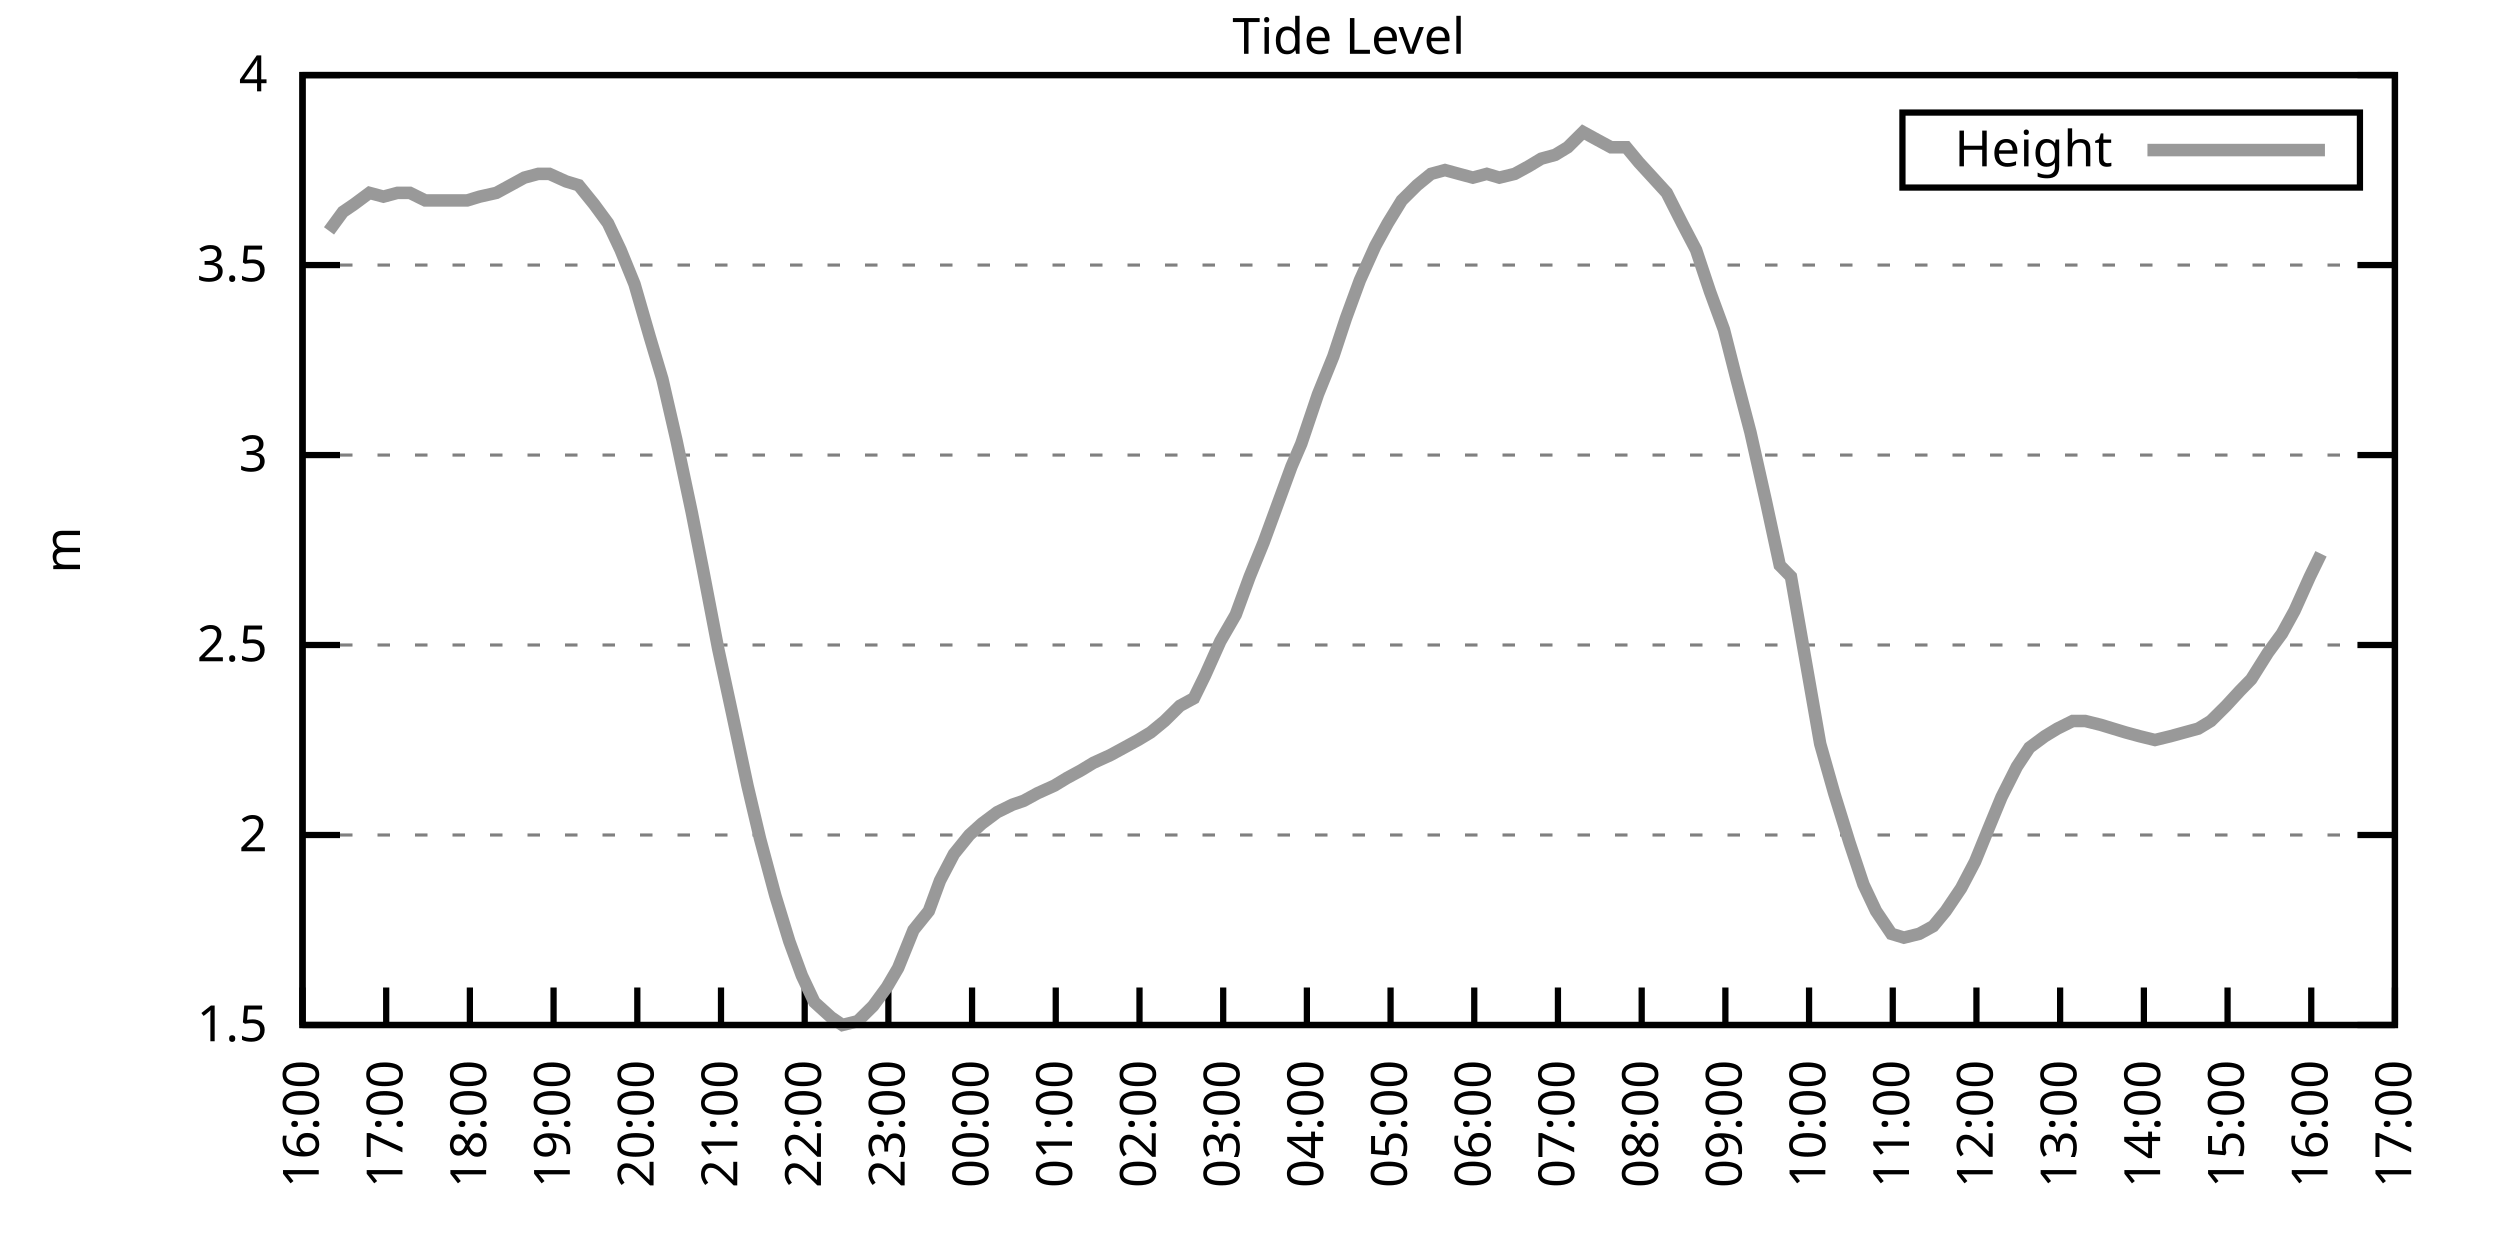
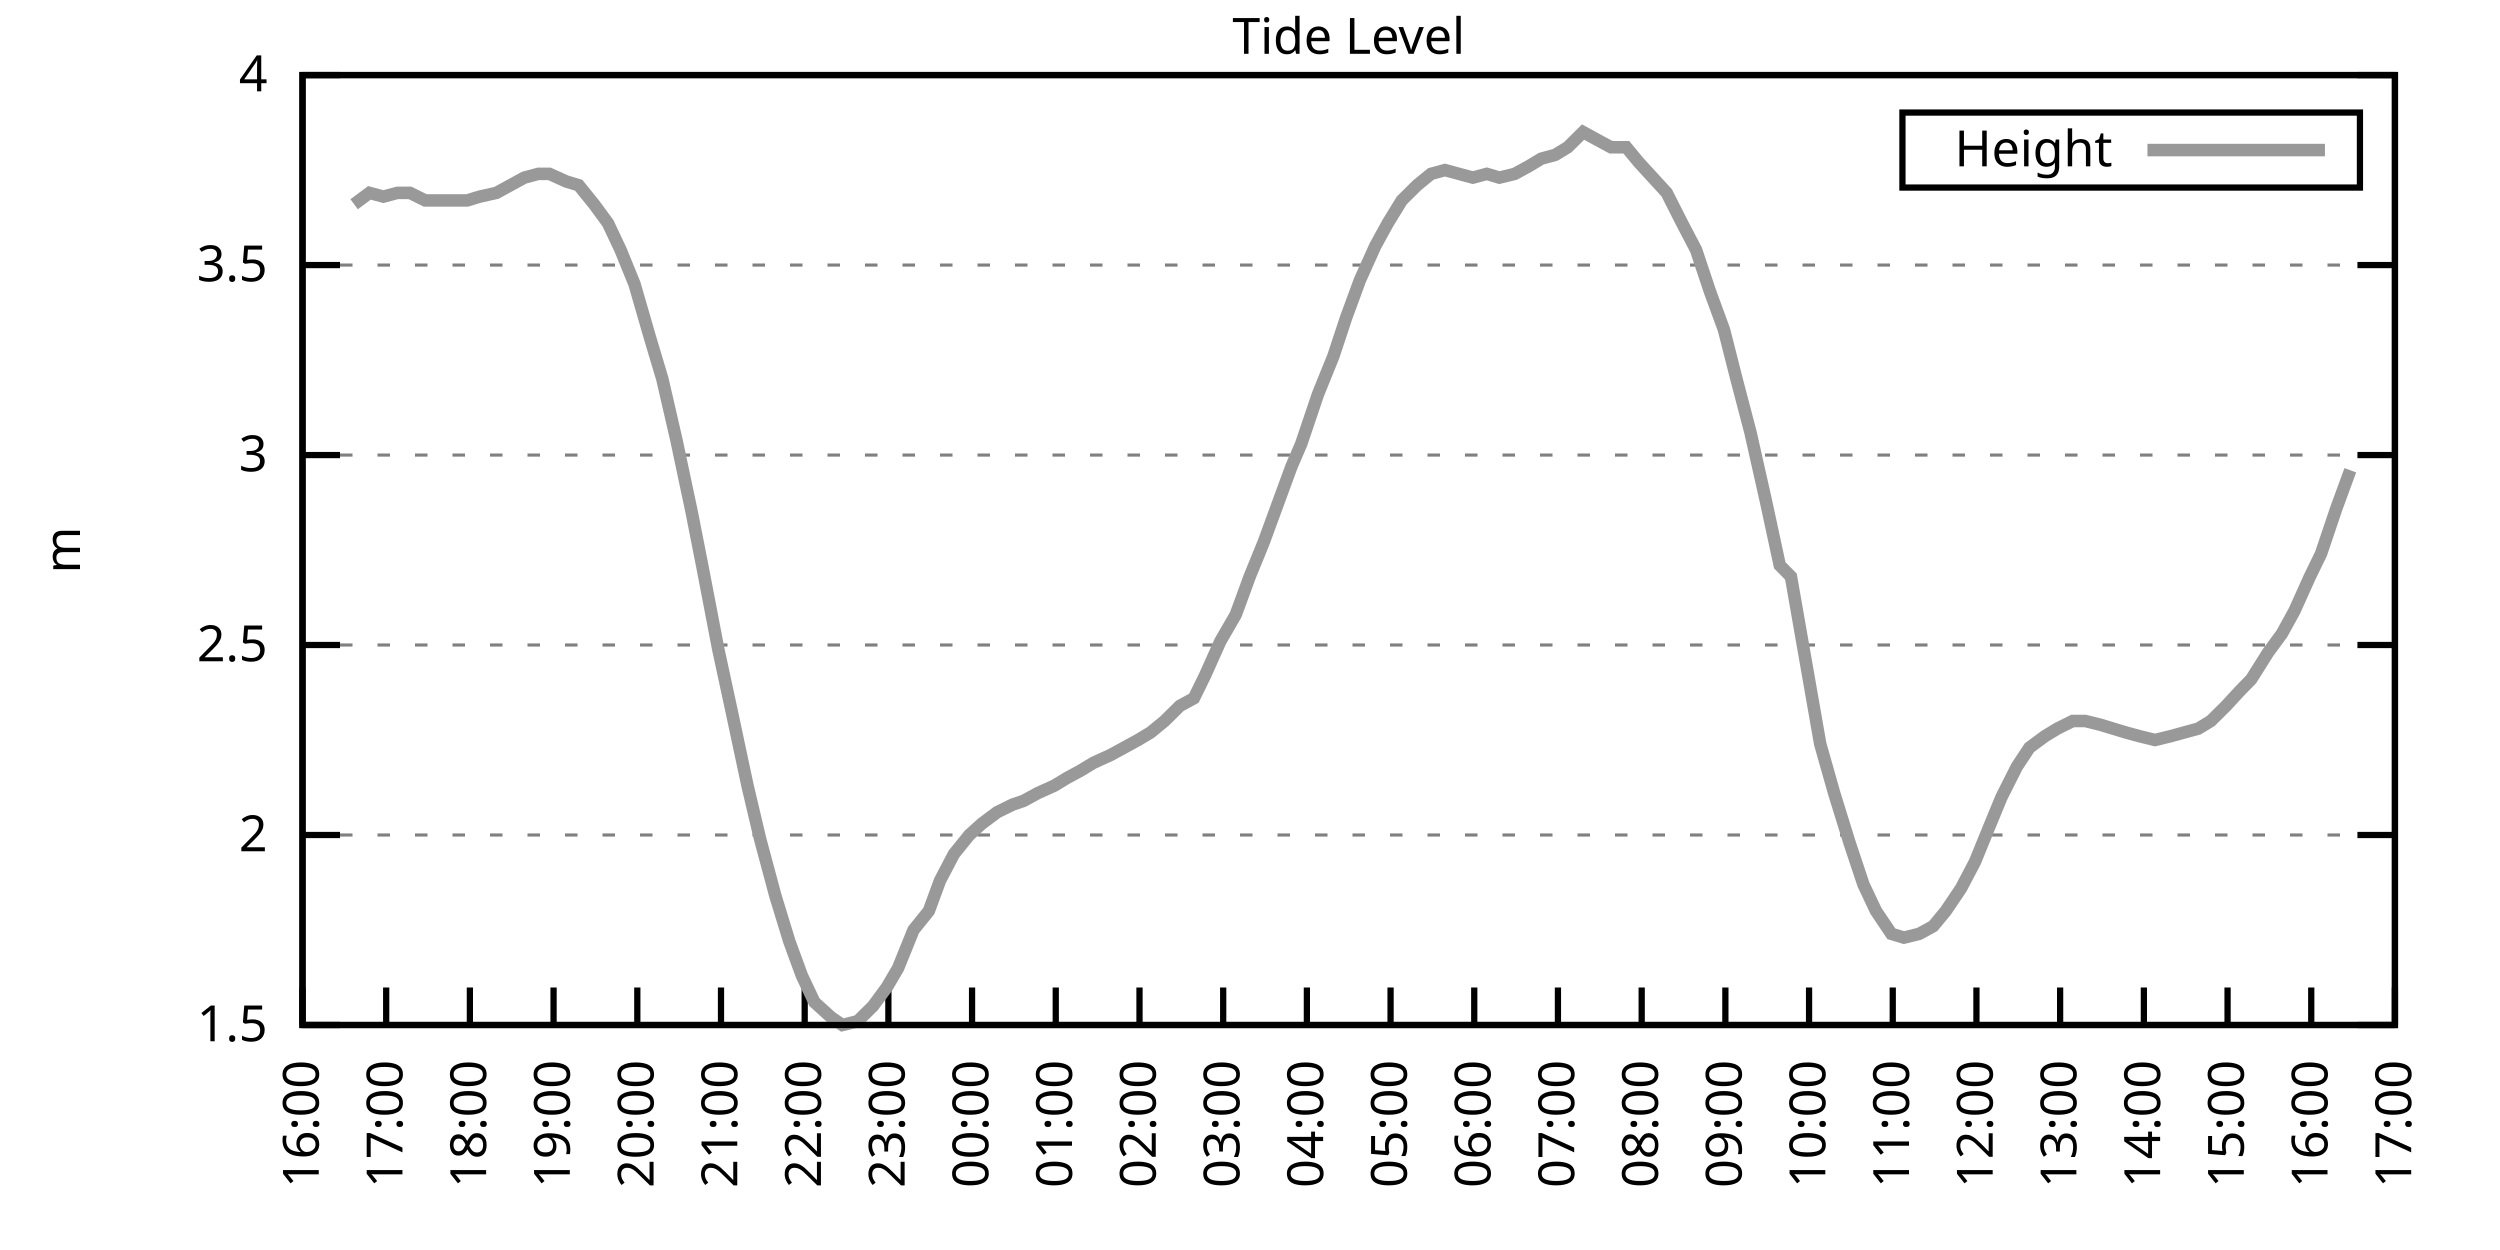
<svg xmlns="http://www.w3.org/2000/svg" xmlns:xlink="http://www.w3.org/1999/xlink" width="400" height="200" viewBox="0 0 400 200">
  <g id="gnuplot_canvas">
    <rect x="0" y="0" width="400" height="200" fill="none" />
    <defs>
      <circle id="gpDot" r="0.5" stroke-width="0.5" stroke="currentColor" />
      <path id="gpPt0" stroke-width="0.333" stroke="currentColor" d="M-1,0 h2 M0,-1 v2" />
      <path id="gpPt1" stroke-width="0.333" stroke="currentColor" d="M-1,-1 L1,1 M1,-1 L-1,1" />
      <path id="gpPt2" stroke-width="0.333" stroke="currentColor" d="M-1,0 L1,0 M0,-1 L0,1 M-1,-1 L1,1 M-1,1 L1,-1" />
      <rect id="gpPt3" stroke-width="0.333" stroke="currentColor" x="-1" y="-1" width="2" height="2" />
      <rect id="gpPt4" stroke-width="0.333" stroke="currentColor" fill="currentColor" x="-1" y="-1" width="2" height="2" />
      <circle id="gpPt5" stroke-width="0.333" stroke="currentColor" cx="0" cy="0" r="1" />
      <use xlink:href="#gpPt5" id="gpPt6" fill="currentColor" stroke="none" />
      <path id="gpPt7" stroke-width="0.333" stroke="currentColor" d="M0,-1.33 L-1.33,0.67 L1.33,0.67 z" />
      <use xlink:href="#gpPt7" id="gpPt8" fill="currentColor" stroke="none" />
      <use xlink:href="#gpPt7" id="gpPt9" stroke="currentColor" transform="rotate(180)" />
      <use xlink:href="#gpPt9" id="gpPt10" fill="currentColor" stroke="none" />
      <use xlink:href="#gpPt3" id="gpPt11" stroke="currentColor" transform="rotate(45)" />
      <use xlink:href="#gpPt11" id="gpPt12" fill="currentColor" stroke="none" />
      <path id="gpPt13" stroke-width="0.333" stroke="currentColor" d="M0,1.330 L1.265,0.411 L0.782,-1.067 L-0.782,-1.076 L-1.265,0.411 z" />
      <use xlink:href="#gpPt13" id="gpPt14" fill="currentColor" stroke="none" />
      <filter id="textbox" filterUnits="objectBoundingBox" x="0" y="0" height="1" width="1">
        <feFlood flood-color="white" flood-opacity="1" result="bgnd" />
        <feComposite in="SourceGraphic" in2="bgnd" operator="atop" />
      </filter>
      <filter id="greybox" filterUnits="objectBoundingBox" x="0" y="0" height="1" width="1">
        <feFlood flood-color="lightgrey" flood-opacity="1" result="grey" />
        <feComposite in="SourceGraphic" in2="grey" operator="atop" />
      </filter>
    </defs>
    <g fill="none" color="white" stroke="currentColor" stroke-width="1.00" stroke-linecap="butt" stroke-linejoin="miter">
</g>
    <g fill="none" color="black" stroke="currentColor" stroke-width="1.00" stroke-linecap="butt" stroke-linejoin="miter">
      <g stroke="none" shape-rendering="crispEdges">
        <polygon fill="rgb(255, 255, 255)" points="48.40,164.00 383.18,164.00 383.18,12.02 48.40,12.02 " />
      </g>
    </g>
    <g fill="none" color="black" stroke="currentColor" stroke-width="1.00" stroke-linecap="butt" stroke-linejoin="miter">
</g>
    <g fill="none" color="black" stroke="black" stroke-width="0.50" stroke-linecap="butt" stroke-linejoin="miter">
</g>
    <g fill="none" color="gray" stroke="currentColor" stroke-width="0.50" stroke-linecap="butt" stroke-linejoin="miter">
      <path stroke="gray" stroke-dasharray="2,4" class="gridline" d="M48.40,164.00 L383.19,164.00  " />
    </g>
    <g fill="none" color="gray" stroke="gray" stroke-width="1.00" stroke-linecap="butt" stroke-linejoin="miter">
</g>
    <g fill="none" color="black" stroke="currentColor" stroke-width="1.00" stroke-linecap="butt" stroke-linejoin="miter">
      <path stroke="black" d="M48.40,164.00 L54.40,164.00 M383.19,164.00 L377.19,164.00  " />
      <g transform="translate(42.80,166.60)" stroke="none" fill="black" font-family="Sans" font-size="8.00" text-anchor="end">
        <text>
          <tspan font-family="Sans"> 1.5</tspan>
        </text>
      </g>
    </g>
    <g fill="none" color="black" stroke="currentColor" stroke-width="1.00" stroke-linecap="butt" stroke-linejoin="miter">
</g>
    <g fill="none" color="black" stroke="black" stroke-width="0.50" stroke-linecap="butt" stroke-linejoin="miter">
</g>
    <g fill="none" color="gray" stroke="currentColor" stroke-width="0.50" stroke-linecap="butt" stroke-linejoin="miter">
      <path stroke="gray" stroke-dasharray="2,4" class="gridline" d="M48.40,133.60 L383.19,133.60  " />
    </g>
    <g fill="none" color="gray" stroke="gray" stroke-width="1.00" stroke-linecap="butt" stroke-linejoin="miter">
</g>
    <g fill="none" color="black" stroke="currentColor" stroke-width="1.00" stroke-linecap="butt" stroke-linejoin="miter">
      <path stroke="black" d="M48.40,133.60 L54.40,133.60 M383.19,133.60 L377.19,133.60  " />
      <g transform="translate(42.80,136.20)" stroke="none" fill="black" font-family="Sans" font-size="8.00" text-anchor="end">
        <text>
          <tspan font-family="Sans"> 2</tspan>
        </text>
      </g>
    </g>
    <g fill="none" color="black" stroke="currentColor" stroke-width="1.00" stroke-linecap="butt" stroke-linejoin="miter">
</g>
    <g fill="none" color="black" stroke="black" stroke-width="0.50" stroke-linecap="butt" stroke-linejoin="miter">
</g>
    <g fill="none" color="gray" stroke="currentColor" stroke-width="0.50" stroke-linecap="butt" stroke-linejoin="miter">
      <path stroke="gray" stroke-dasharray="2,4" class="gridline" d="M48.40,103.20 L383.19,103.20  " />
    </g>
    <g fill="none" color="gray" stroke="gray" stroke-width="1.00" stroke-linecap="butt" stroke-linejoin="miter">
</g>
    <g fill="none" color="black" stroke="currentColor" stroke-width="1.00" stroke-linecap="butt" stroke-linejoin="miter">
      <path stroke="black" d="M48.40,103.20 L54.40,103.20 M383.19,103.20 L377.19,103.20  " />
      <g transform="translate(42.80,105.80)" stroke="none" fill="black" font-family="Sans" font-size="8.00" text-anchor="end">
        <text>
          <tspan font-family="Sans"> 2.5</tspan>
        </text>
      </g>
    </g>
    <g fill="none" color="black" stroke="currentColor" stroke-width="1.00" stroke-linecap="butt" stroke-linejoin="miter">
</g>
    <g fill="none" color="black" stroke="black" stroke-width="0.50" stroke-linecap="butt" stroke-linejoin="miter">
</g>
    <g fill="none" color="gray" stroke="currentColor" stroke-width="0.50" stroke-linecap="butt" stroke-linejoin="miter">
      <path stroke="gray" stroke-dasharray="2,4" class="gridline" d="M48.40,72.81 L383.19,72.81  " />
    </g>
    <g fill="none" color="gray" stroke="gray" stroke-width="1.00" stroke-linecap="butt" stroke-linejoin="miter">
</g>
    <g fill="none" color="black" stroke="currentColor" stroke-width="1.00" stroke-linecap="butt" stroke-linejoin="miter">
      <path stroke="black" d="M48.40,72.81 L54.40,72.81 M383.19,72.81 L377.19,72.81  " />
      <g transform="translate(42.80,75.41)" stroke="none" fill="black" font-family="Sans" font-size="8.00" text-anchor="end">
        <text>
          <tspan font-family="Sans"> 3</tspan>
        </text>
      </g>
    </g>
    <g fill="none" color="black" stroke="currentColor" stroke-width="1.00" stroke-linecap="butt" stroke-linejoin="miter">
</g>
    <g fill="none" color="black" stroke="black" stroke-width="0.50" stroke-linecap="butt" stroke-linejoin="miter">
</g>
    <g fill="none" color="gray" stroke="currentColor" stroke-width="0.50" stroke-linecap="butt" stroke-linejoin="miter">
      <path stroke="gray" stroke-dasharray="2,4" class="gridline" d="M48.40,42.41 L383.19,42.41  " />
    </g>
    <g fill="none" color="gray" stroke="gray" stroke-width="1.00" stroke-linecap="butt" stroke-linejoin="miter">
</g>
    <g fill="none" color="black" stroke="currentColor" stroke-width="1.00" stroke-linecap="butt" stroke-linejoin="miter">
      <path stroke="black" d="M48.40,42.41 L54.40,42.41 M383.19,42.41 L377.19,42.41  " />
      <g transform="translate(42.80,45.01)" stroke="none" fill="black" font-family="Sans" font-size="8.00" text-anchor="end">
        <text>
          <tspan font-family="Sans"> 3.5</tspan>
        </text>
      </g>
    </g>
    <g fill="none" color="black" stroke="currentColor" stroke-width="1.00" stroke-linecap="butt" stroke-linejoin="miter">
</g>
    <g fill="none" color="black" stroke="black" stroke-width="0.50" stroke-linecap="butt" stroke-linejoin="miter">
</g>
    <g fill="none" color="gray" stroke="currentColor" stroke-width="0.50" stroke-linecap="butt" stroke-linejoin="miter">
      <path stroke="gray" stroke-dasharray="2,4" class="gridline" d="M48.40,12.01 L383.19,12.01  " />
    </g>
    <g fill="none" color="gray" stroke="gray" stroke-width="1.00" stroke-linecap="butt" stroke-linejoin="miter">
</g>
    <g fill="none" color="black" stroke="currentColor" stroke-width="1.00" stroke-linecap="butt" stroke-linejoin="miter">
      <path stroke="black" d="M48.40,12.01 L54.40,12.01 M383.19,12.01 L377.19,12.01  " />
      <g transform="translate(42.80,14.61)" stroke="none" fill="black" font-family="Sans" font-size="8.00" text-anchor="end">
        <text>
          <tspan font-family="Sans"> 4</tspan>
        </text>
      </g>
    </g>
    <g fill="none" color="black" stroke="currentColor" stroke-width="1.00" stroke-linecap="butt" stroke-linejoin="miter">
      <path stroke="black" d="M48.40,164.00 L48.40,158.00  " />
      <g transform="translate(51.00,169.60) rotate(270.00)" stroke="none" fill="black" font-family="Sans" font-size="8.00" text-anchor="end">
        <text>
          <tspan font-family="Sans">16:00</tspan>
        </text>
      </g>
    </g>
    <g fill="none" color="black" stroke="currentColor" stroke-width="1.00" stroke-linecap="butt" stroke-linejoin="miter">
      <path stroke="black" d="M61.79,164.00 L61.79,158.00  " />
      <g transform="translate(64.39,169.60) rotate(270.00)" stroke="none" fill="black" font-family="Sans" font-size="8.00" text-anchor="end">
        <text>
          <tspan font-family="Sans">17:00</tspan>
        </text>
      </g>
    </g>
    <g fill="none" color="black" stroke="currentColor" stroke-width="1.00" stroke-linecap="butt" stroke-linejoin="miter">
      <path stroke="black" d="M75.18,164.00 L75.18,158.00  " />
      <g transform="translate(77.78,169.60) rotate(270.00)" stroke="none" fill="black" font-family="Sans" font-size="8.00" text-anchor="end">
        <text>
          <tspan font-family="Sans">18:00</tspan>
        </text>
      </g>
    </g>
    <g fill="none" color="black" stroke="currentColor" stroke-width="1.00" stroke-linecap="butt" stroke-linejoin="miter">
      <path stroke="black" d="M88.57,164.00 L88.57,158.00  " />
      <g transform="translate(91.17,169.60) rotate(270.00)" stroke="none" fill="black" font-family="Sans" font-size="8.00" text-anchor="end">
        <text>
          <tspan font-family="Sans">19:00</tspan>
        </text>
      </g>
    </g>
    <g fill="none" color="black" stroke="currentColor" stroke-width="1.00" stroke-linecap="butt" stroke-linejoin="miter">
      <path stroke="black" d="M101.97,164.00 L101.97,158.00  " />
      <g transform="translate(104.57,169.60) rotate(270.00)" stroke="none" fill="black" font-family="Sans" font-size="8.00" text-anchor="end">
        <text>
          <tspan font-family="Sans">20:00</tspan>
        </text>
      </g>
    </g>
    <g fill="none" color="black" stroke="currentColor" stroke-width="1.00" stroke-linecap="butt" stroke-linejoin="miter">
      <path stroke="black" d="M115.36,164.00 L115.36,158.00  " />
      <g transform="translate(117.96,169.60) rotate(270.00)" stroke="none" fill="black" font-family="Sans" font-size="8.00" text-anchor="end">
        <text>
          <tspan font-family="Sans">21:00</tspan>
        </text>
      </g>
    </g>
    <g fill="none" color="black" stroke="currentColor" stroke-width="1.00" stroke-linecap="butt" stroke-linejoin="miter">
      <path stroke="black" d="M128.75,164.00 L128.75,158.00  " />
      <g transform="translate(131.35,169.60) rotate(270.00)" stroke="none" fill="black" font-family="Sans" font-size="8.00" text-anchor="end">
        <text>
          <tspan font-family="Sans">22:00</tspan>
        </text>
      </g>
    </g>
    <g fill="none" color="black" stroke="currentColor" stroke-width="1.00" stroke-linecap="butt" stroke-linejoin="miter">
      <path stroke="black" d="M142.14,164.00 L142.14,158.00  " />
      <g transform="translate(144.74,169.60) rotate(270.00)" stroke="none" fill="black" font-family="Sans" font-size="8.00" text-anchor="end">
        <text>
          <tspan font-family="Sans">23:00</tspan>
        </text>
      </g>
    </g>
    <g fill="none" color="black" stroke="currentColor" stroke-width="1.00" stroke-linecap="butt" stroke-linejoin="miter">
      <path stroke="black" d="M155.53,164.00 L155.53,158.00  " />
      <g transform="translate(158.13,169.60) rotate(270.00)" stroke="none" fill="black" font-family="Sans" font-size="8.00" text-anchor="end">
        <text>
          <tspan font-family="Sans">00:00</tspan>
        </text>
      </g>
    </g>
    <g fill="none" color="black" stroke="currentColor" stroke-width="1.00" stroke-linecap="butt" stroke-linejoin="miter">
      <path stroke="black" d="M168.92,164.00 L168.92,158.00  " />
      <g transform="translate(171.52,169.60) rotate(270.00)" stroke="none" fill="black" font-family="Sans" font-size="8.00" text-anchor="end">
        <text>
          <tspan font-family="Sans">01:00</tspan>
        </text>
      </g>
    </g>
    <g fill="none" color="black" stroke="currentColor" stroke-width="1.00" stroke-linecap="butt" stroke-linejoin="miter">
      <path stroke="black" d="M182.32,164.00 L182.32,158.00  " />
      <g transform="translate(184.92,169.60) rotate(270.00)" stroke="none" fill="black" font-family="Sans" font-size="8.00" text-anchor="end">
        <text>
          <tspan font-family="Sans">02:00</tspan>
        </text>
      </g>
    </g>
    <g fill="none" color="black" stroke="currentColor" stroke-width="1.00" stroke-linecap="butt" stroke-linejoin="miter">
      <path stroke="black" d="M195.71,164.00 L195.71,158.00  " />
      <g transform="translate(198.31,169.60) rotate(270.00)" stroke="none" fill="black" font-family="Sans" font-size="8.00" text-anchor="end">
        <text>
          <tspan font-family="Sans">03:00</tspan>
        </text>
      </g>
    </g>
    <g fill="none" color="black" stroke="currentColor" stroke-width="1.00" stroke-linecap="butt" stroke-linejoin="miter">
      <path stroke="black" d="M209.10,164.00 L209.10,158.00  " />
      <g transform="translate(211.70,169.60) rotate(270.00)" stroke="none" fill="black" font-family="Sans" font-size="8.00" text-anchor="end">
        <text>
          <tspan font-family="Sans">04:00</tspan>
        </text>
      </g>
    </g>
    <g fill="none" color="black" stroke="currentColor" stroke-width="1.00" stroke-linecap="butt" stroke-linejoin="miter">
      <path stroke="black" d="M222.49,164.00 L222.49,158.00  " />
      <g transform="translate(225.09,169.60) rotate(270.00)" stroke="none" fill="black" font-family="Sans" font-size="8.00" text-anchor="end">
        <text>
          <tspan font-family="Sans">05:00</tspan>
        </text>
      </g>
    </g>
    <g fill="none" color="black" stroke="currentColor" stroke-width="1.00" stroke-linecap="butt" stroke-linejoin="miter">
      <path stroke="black" d="M235.88,164.00 L235.88,158.00  " />
      <g transform="translate(238.48,169.60) rotate(270.00)" stroke="none" fill="black" font-family="Sans" font-size="8.00" text-anchor="end">
        <text>
          <tspan font-family="Sans">06:00</tspan>
        </text>
      </g>
    </g>
    <g fill="none" color="black" stroke="currentColor" stroke-width="1.00" stroke-linecap="butt" stroke-linejoin="miter">
      <path stroke="black" d="M249.27,164.00 L249.27,158.00  " />
      <g transform="translate(251.87,169.60) rotate(270.00)" stroke="none" fill="black" font-family="Sans" font-size="8.00" text-anchor="end">
        <text>
          <tspan font-family="Sans">07:00</tspan>
        </text>
      </g>
    </g>
    <g fill="none" color="black" stroke="currentColor" stroke-width="1.00" stroke-linecap="butt" stroke-linejoin="miter">
      <path stroke="black" d="M262.67,164.00 L262.67,158.00  " />
      <g transform="translate(265.27,169.60) rotate(270.00)" stroke="none" fill="black" font-family="Sans" font-size="8.00" text-anchor="end">
        <text>
          <tspan font-family="Sans">08:00</tspan>
        </text>
      </g>
    </g>
    <g fill="none" color="black" stroke="currentColor" stroke-width="1.00" stroke-linecap="butt" stroke-linejoin="miter">
      <path stroke="black" d="M276.06,164.00 L276.06,158.00  " />
      <g transform="translate(278.66,169.60) rotate(270.00)" stroke="none" fill="black" font-family="Sans" font-size="8.00" text-anchor="end">
        <text>
          <tspan font-family="Sans">09:00</tspan>
        </text>
      </g>
    </g>
    <g fill="none" color="black" stroke="currentColor" stroke-width="1.00" stroke-linecap="butt" stroke-linejoin="miter">
      <path stroke="black" d="M289.45,164.00 L289.45,158.00  " />
      <g transform="translate(292.05,169.60) rotate(270.00)" stroke="none" fill="black" font-family="Sans" font-size="8.00" text-anchor="end">
        <text>
          <tspan font-family="Sans">10:00</tspan>
        </text>
      </g>
    </g>
    <g fill="none" color="black" stroke="currentColor" stroke-width="1.00" stroke-linecap="butt" stroke-linejoin="miter">
      <path stroke="black" d="M302.84,164.00 L302.84,158.00  " />
      <g transform="translate(305.44,169.60) rotate(270.00)" stroke="none" fill="black" font-family="Sans" font-size="8.00" text-anchor="end">
        <text>
          <tspan font-family="Sans">11:00</tspan>
        </text>
      </g>
    </g>
    <g fill="none" color="black" stroke="currentColor" stroke-width="1.00" stroke-linecap="butt" stroke-linejoin="miter">
      <path stroke="black" d="M316.23,164.00 L316.23,158.00  " />
      <g transform="translate(318.83,169.60) rotate(270.00)" stroke="none" fill="black" font-family="Sans" font-size="8.00" text-anchor="end">
        <text>
          <tspan font-family="Sans">12:00</tspan>
        </text>
      </g>
    </g>
    <g fill="none" color="black" stroke="currentColor" stroke-width="1.00" stroke-linecap="butt" stroke-linejoin="miter">
      <path stroke="black" d="M329.62,164.00 L329.62,158.00  " />
      <g transform="translate(332.22,169.60) rotate(270.00)" stroke="none" fill="black" font-family="Sans" font-size="8.00" text-anchor="end">
        <text>
          <tspan font-family="Sans">13:00</tspan>
        </text>
      </g>
    </g>
    <g fill="none" color="black" stroke="currentColor" stroke-width="1.00" stroke-linecap="butt" stroke-linejoin="miter">
      <path stroke="black" d="M343.02,164.00 L343.02,158.00  " />
      <g transform="translate(345.62,169.60) rotate(270.00)" stroke="none" fill="black" font-family="Sans" font-size="8.00" text-anchor="end">
        <text>
          <tspan font-family="Sans">14:00</tspan>
        </text>
      </g>
    </g>
    <g fill="none" color="black" stroke="currentColor" stroke-width="1.00" stroke-linecap="butt" stroke-linejoin="miter">
      <path stroke="black" d="M356.41,164.00 L356.41,158.00  " />
      <g transform="translate(359.01,169.60) rotate(270.00)" stroke="none" fill="black" font-family="Sans" font-size="8.00" text-anchor="end">
        <text>
          <tspan font-family="Sans">15:00</tspan>
        </text>
      </g>
    </g>
    <g fill="none" color="black" stroke="currentColor" stroke-width="1.00" stroke-linecap="butt" stroke-linejoin="miter">
      <path stroke="black" d="M369.80,164.00 L369.80,158.00  " />
      <g transform="translate(372.40,169.60) rotate(270.00)" stroke="none" fill="black" font-family="Sans" font-size="8.00" text-anchor="end">
        <text>
          <tspan font-family="Sans">16:00</tspan>
        </text>
      </g>
    </g>
    <g fill="none" color="black" stroke="currentColor" stroke-width="1.00" stroke-linecap="butt" stroke-linejoin="miter">
      <path stroke="black" d="M383.19,164.00 L383.19,158.00  " />
      <g transform="translate(385.79,169.60) rotate(270.00)" stroke="none" fill="black" font-family="Sans" font-size="8.00" text-anchor="end">
        <text>
          <tspan font-family="Sans">17:00</tspan>
        </text>
      </g>
    </g>
    <g fill="none" color="black" stroke="currentColor" stroke-width="1.00" stroke-linecap="butt" stroke-linejoin="miter">
</g>
    <g fill="none" color="black" stroke="currentColor" stroke-width="1.00" stroke-linecap="butt" stroke-linejoin="miter">
      <path stroke="black" d="M48.40,12.01 L48.40,164.00 L383.19,164.00 L383.19,12.01 L48.40,12.01 Z  " />
    </g>
    <g fill="none" color="black" stroke="currentColor" stroke-width="1.00" stroke-linecap="butt" stroke-linejoin="miter">
</g>
    <g fill="none" color="black" stroke="currentColor" stroke-width="1.00" stroke-linecap="butt" stroke-linejoin="miter">
      <path stroke="black" d="M304.39,30.01 L304.39,18.01 L377.59,18.01 L377.59,30.01 L304.39,30.01 Z  " />
    </g>
    <g id="Tide_level_plot_1">
      <g fill="none" color="white" stroke="black" stroke-width="2.00" stroke-linecap="butt" stroke-linejoin="miter">
</g>
      <g fill="none" color="black" stroke="currentColor" stroke-width="2.00" stroke-linecap="butt" stroke-linejoin="miter">
        <g transform="translate(337.99,26.61)" stroke="none" fill="black" font-family="Sans" font-size="8.00" text-anchor="end">
          <text>
            <tspan font-family="Sans">Height</tspan>
          </text>
        </g>
      </g>
      <g fill="none" color="black" stroke="currentColor" stroke-width="2.00" stroke-linecap="butt" stroke-linejoin="miter">
-         <path stroke="rgb(153, 153, 153)" d="M343.59,24.01 L371.99,24.01 M52.64,36.94 L54.87,33.90 L56.66,32.68 L59.11,30.86 L61.35,31.46 L63.58,30.86   L65.59,30.86 L68.04,32.07 L70.50,32.07 L72.28,32.07 L74.74,32.07 L76.75,31.46 L79.42,30.86 L81.66,29.64   L83.89,28.42 L86.12,27.82 L87.91,27.82 L90.58,29.03 L92.59,29.64 L95.05,32.68 L97.28,35.72 L99.29,39.98   L101.52,45.45 L103.98,53.96 L105.98,60.65 L108.22,70.37 L110.67,81.93 L112.46,91.04 L114.91,103.81 L117.14,114.15   L119.60,125.70 L121.61,134.21 L124.06,143.33 L126.29,150.62 L128.30,156.10 L130.31,160.35 L132.99,162.78 L134.78,164.00   L137.23,163.39 L139.69,160.96 L141.92,157.92 L143.70,154.88 L146.16,148.80 L148.61,145.76 L150.40,140.90 L152.63,136.64   L155.09,133.60 L157.10,131.78 L159.55,129.95 L162.01,128.74 L163.79,128.13 L166.02,126.91 L168.70,125.70 L170.71,124.48   L172.94,123.27 L174.95,122.05 L177.63,120.83 L179.86,119.62 L182.09,118.40 L184.10,117.19 L186.33,115.36 L188.79,112.93   L191.02,111.72 L192.81,108.07 L195.26,102.60 L197.72,98.34 L199.95,92.26 L202.18,86.79 L204.41,80.71 L206.64,74.63   L208.21,70.98 L210.88,63.08 L213.34,57.00 L215.35,50.92 L217.58,44.84 L220.04,39.37 L222.04,35.72 L224.28,32.07   L226.73,29.64 L228.96,27.82 L231.20,27.21 L233.43,27.82 L235.66,28.42 L237.89,27.82 L239.90,28.42 L242.36,27.82   L244.59,26.60 L246.60,25.39 L248.83,24.78 L250.84,23.56 L253.29,21.13 L255.52,22.35 L257.76,23.56 L260.21,23.56   L262.22,25.99 L264.45,28.42 L266.68,30.86 L269.14,35.72 L271.37,39.98 L273.60,46.66 L275.83,52.74 L277.84,60.65   L280.07,69.16 L282.53,80.10 L284.76,90.44 L286.55,92.26 L291.23,119.01 L293.47,126.91 L295.92,134.82 L298.15,141.51   L300.16,145.76 L302.62,149.41 L304.63,150.02 L307.08,149.41 L309.31,148.19 L311.32,145.76 L313.78,142.11 L316.01,137.86   L318.24,132.39 L320.25,127.52 L322.70,122.66 L324.71,119.62 L327.17,117.80 L329.18,116.58 L331.63,115.36 L333.64,115.36   L336.10,115.97 L338.10,116.58 L340.11,117.19 L342.35,117.80 L344.80,118.40 L347.26,117.80 L349.49,117.19 L351.72,116.58   L353.73,115.36 L356.18,112.93 L358.42,110.50 L360.20,108.68 L362.88,104.42 L365.11,101.38 L367.12,97.73 L369.58,92.26   L371.36,88.61  " />
+         <path stroke="rgb(153, 153, 153)" d="M343.59,24.01 L371.99,24.01 M56.66,32.68 L59.11,30.86 L61.35,31.46 L63.58,30.86 L65.59,30.86 L68.04,32.07   L70.50,32.07 L72.28,32.07 L74.74,32.07 L76.75,31.46 L79.42,30.86 L81.66,29.64 L83.89,28.42 L86.12,27.82   L87.91,27.82 L90.58,29.03 L92.59,29.64 L95.05,32.68 L97.28,35.72 L99.29,39.98 L101.52,45.45 L103.98,53.96   L105.98,60.65 L108.22,70.37 L110.67,81.93 L112.46,91.04 L114.91,103.81 L117.14,114.15 L119.60,125.70 L121.61,134.21   L124.06,143.33 L126.29,150.62 L128.30,156.10 L130.31,160.35 L132.99,162.78 L134.78,164.00 L137.23,163.39 L139.69,160.96   L141.92,157.92 L143.70,154.88 L146.16,148.80 L148.61,145.76 L150.40,140.90 L152.63,136.64 L155.09,133.60 L157.10,131.78   L159.55,129.95 L162.01,128.74 L163.79,128.13 L166.02,126.91 L168.70,125.70 L170.71,124.48 L172.94,123.27 L174.95,122.05   L177.63,120.83 L179.86,119.62 L182.09,118.40 L184.10,117.19 L186.33,115.36 L188.79,112.93 L191.02,111.72 L192.81,108.07   L195.26,102.60 L197.72,98.34 L199.95,92.26 L202.18,86.79 L204.41,80.71 L206.64,74.63 L208.21,70.98 L210.88,63.08   L213.34,57.00 L215.35,50.92 L217.58,44.84 L220.04,39.37 L222.04,35.72 L224.28,32.07 L226.73,29.64 L228.96,27.82   L231.20,27.21 L233.43,27.82 L235.66,28.42 L237.89,27.82 L239.90,28.42 L242.36,27.82 L244.59,26.60 L246.60,25.39   L248.83,24.78 L250.84,23.56 L253.29,21.13 L255.52,22.35 L257.76,23.56 L260.21,23.56 L262.22,25.99 L264.45,28.42   L266.68,30.86 L269.14,35.72 L271.37,39.98 L273.60,46.66 L275.83,52.74 L277.84,60.65 L280.07,69.16 L282.53,80.10   L284.76,90.44 L286.55,92.26 L291.23,119.01 L293.47,126.91 L295.92,134.82 L298.15,141.51 L300.16,145.76 L302.62,149.41   L304.63,150.02 L307.08,149.41 L309.31,148.19 L311.32,145.76 L313.78,142.11 L316.01,137.86 L318.24,132.39 L320.25,127.52   L322.70,122.66 L324.71,119.62 L327.17,117.80 L329.18,116.58 L331.63,115.36 L333.64,115.36 L336.10,115.97 L338.10,116.58   L340.11,117.19 L342.35,117.80 L344.80,118.40 L347.26,117.80 L349.49,117.19 L351.72,116.58 L353.73,115.36 L356.18,112.93   L358.42,110.50 L360.20,108.68 L362.88,104.42 L365.11,101.38 L367.12,97.73 L369.58,92.26 L371.36,88.61 L373.82,81.32   L376.05,75.24  " />
      </g>
    </g>
    <g fill="none" color="black" stroke="currentColor" stroke-width="2.00" stroke-linecap="butt" stroke-linejoin="miter">
</g>
    <g fill="none" color="black" stroke="black" stroke-width="1.00" stroke-linecap="butt" stroke-linejoin="miter">
</g>
    <g fill="none" color="black" stroke="currentColor" stroke-width="1.00" stroke-linecap="butt" stroke-linejoin="miter">
      <path stroke="black" d="M48.40,12.01 L48.40,164.00 L383.19,164.00 L383.19,12.01 L48.40,12.01 Z  " />
      <g transform="translate(12.80,88.01) rotate(270.00)" stroke="none" fill="black" font-family="Sans" font-size="8.00" text-anchor="middle">
        <text>
          <tspan font-family="Sans">m</tspan>
        </text>
      </g>
    </g>
    <g fill="none" color="black" stroke="currentColor" stroke-width="1.00" stroke-linecap="butt" stroke-linejoin="miter">
</g>
    <g fill="none" color="black" stroke="currentColor" stroke-width="1.00" stroke-linecap="butt" stroke-linejoin="miter">
      <g transform="translate(215.79,8.61)" stroke="none" fill="black" font-family="Sans" font-size="8.00" text-anchor="middle">
        <text>
          <tspan font-family="Sans">Tide Level</tspan>
        </text>
      </g>
    </g>
    <g fill="none" color="black" stroke="currentColor" stroke-width="1.00" stroke-linecap="butt" stroke-linejoin="miter">
</g>
  </g>
</svg>
